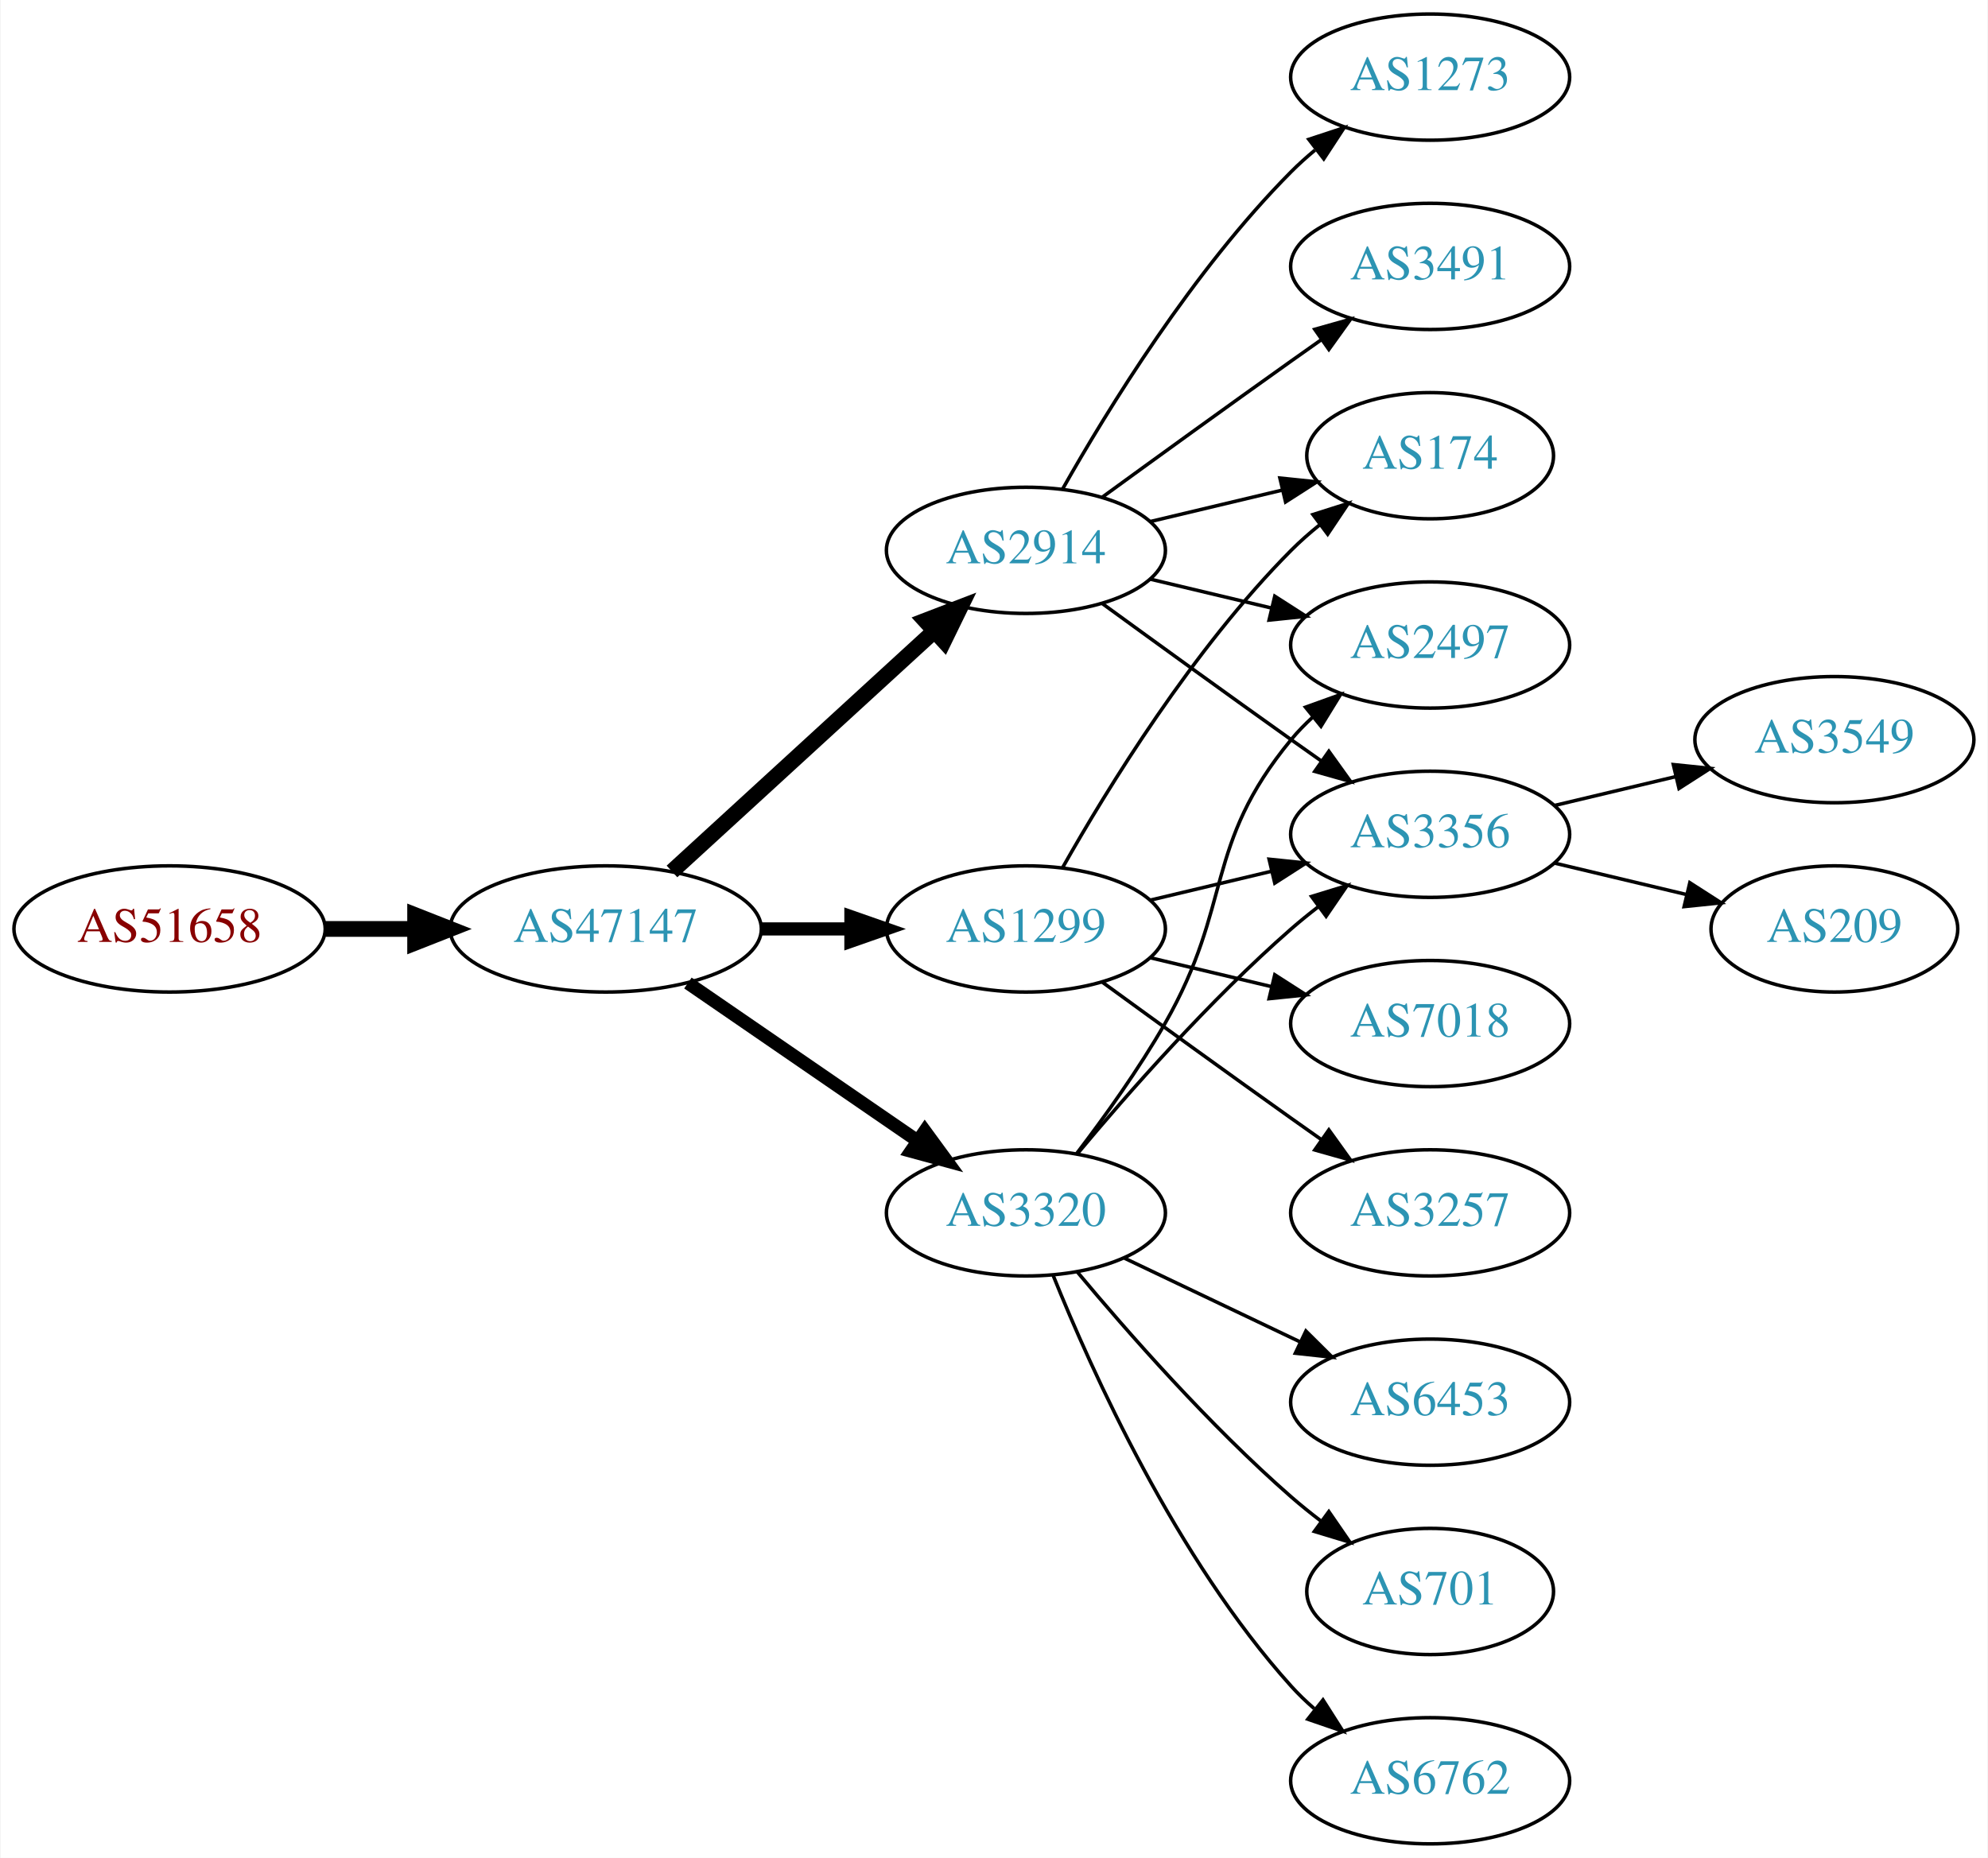
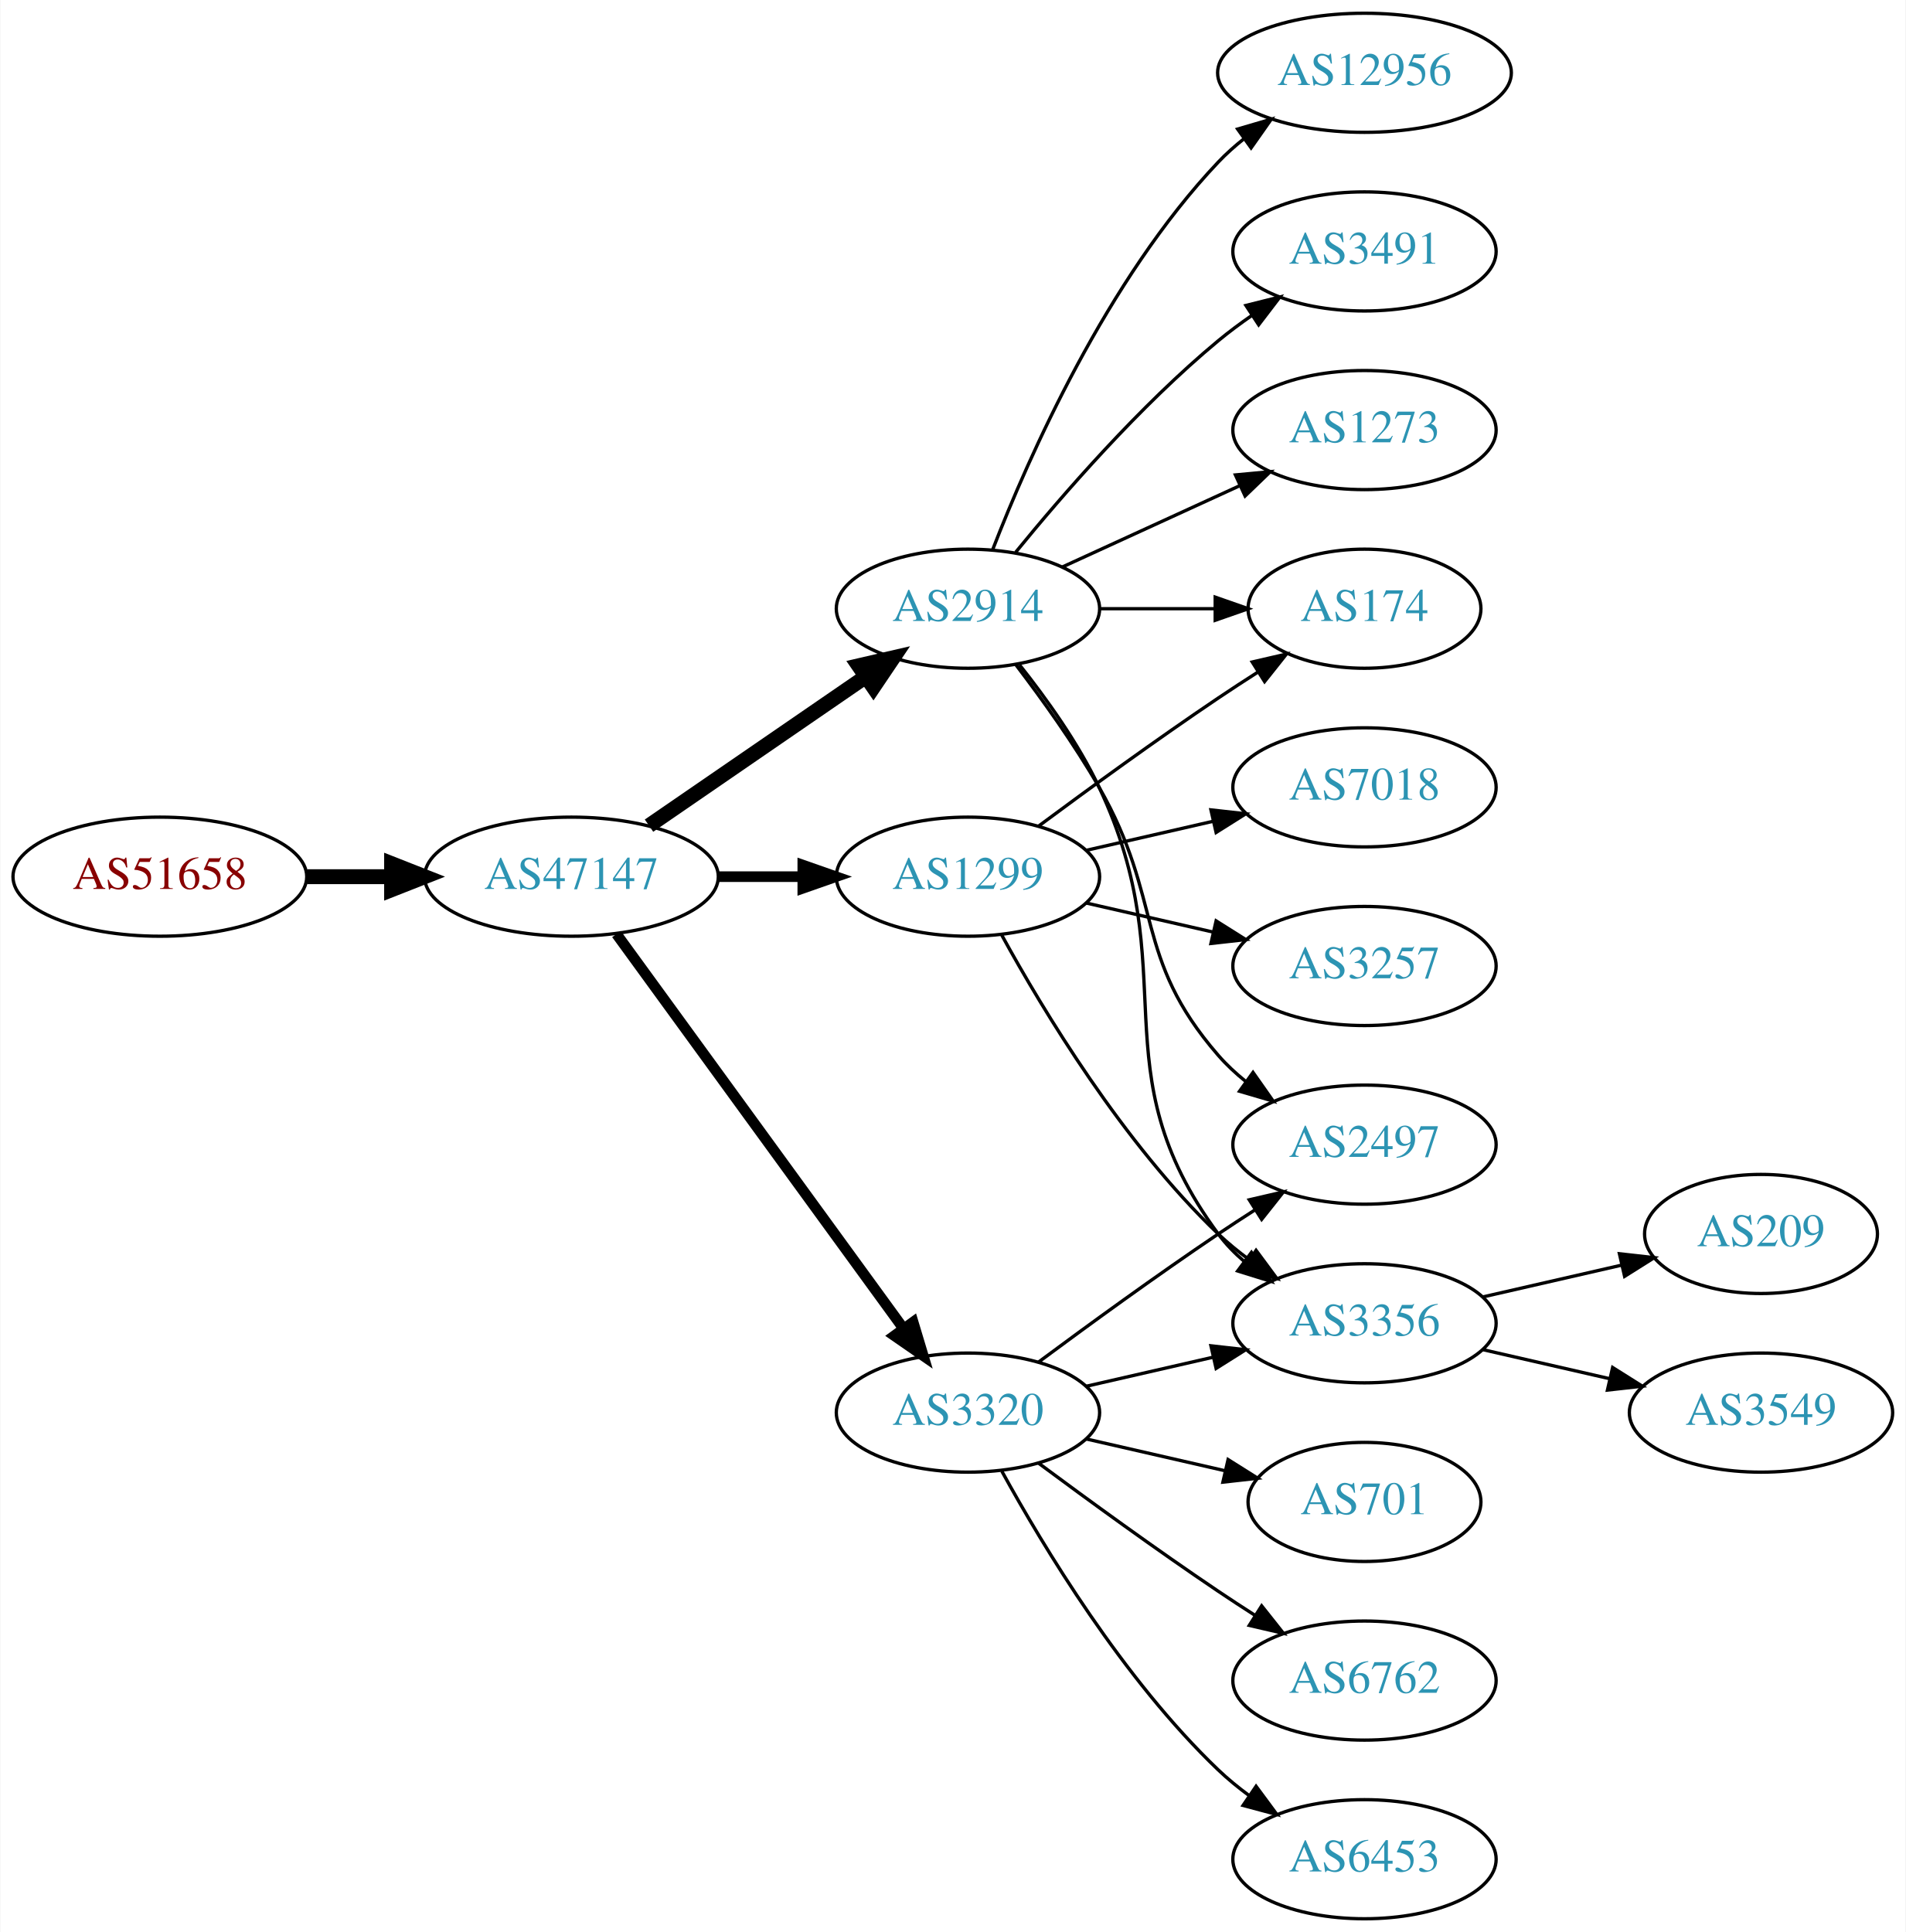
- <svg xmlns="http://www.w3.org/2000/svg" xmlns:xlink="http://www.w3.org/1999/xlink" width="567pt" height="530pt" viewBox="0.00 0.00 566.66 530.00">
-   <g id="graph0" class="graph" transform="scale(1 1) rotate(0) translate(4 526)">
-     <polygon fill="white" stroke="none" points="-4,4 -4,-526 562.663,-526 562.663,4 -4,4" />
+ <svg xmlns="http://www.w3.org/2000/svg" xmlns:xlink="http://www.w3.org/1999/xlink" width="576pt" height="584pt" viewBox="0.00 0.00 575.76 584.00">
+   <g id="graph0" class="graph" transform="scale(1 1) rotate(0) translate(4 580)">
+     <polygon fill="white" stroke="none" points="-4,4 -4,-580 571.762,-580 571.762,4 -4,4" />
    <g id="node1" class="node">
      <g id="a_node1">
        <a xlink:href="/asn/51658" xlink:title="AS51658 ~ Patrick Janesch trading as Lucesem [AT]">
-           <ellipse fill="#ffffff" stroke="black" cx="44.196" cy="-261" rx="44.393" ry="18" />
-           <text text-anchor="middle" x="44.196" y="-257.3" font-family="Times,serif" font-size="14.00" fill="#880000">AS51658</text>
+           <ellipse fill="#ffffff" stroke="black" cx="44.196" cy="-315" rx="44.393" ry="18" />
+           <text text-anchor="middle" x="44.196" y="-311.3" font-family="Times,serif" font-size="14.00" fill="#880000">AS51658</text>
        </a>
      </g>
    </g>
    <g id="node2" class="node">
      <g id="a_node2">
        <a xlink:href="/asn/47147" xlink:title="AS47147 ~ ANEXIA Internetdienstleistungs GmbH [AT]">
-           <ellipse fill="#ffffff" stroke="black" cx="168.588" cy="-261" rx="44.393" ry="18" />
-           <text text-anchor="middle" x="168.588" y="-257.3" font-family="Times,serif" font-size="14.00" fill="#2c94b3">AS47147</text>
+           <ellipse fill="#ffffff" stroke="black" cx="168.588" cy="-315" rx="44.393" ry="18" />
+           <text text-anchor="middle" x="168.588" y="-311.3" font-family="Times,serif" font-size="14.00" fill="#2c94b3">AS47147</text>
        </a>
      </g>
    </g>
    <g id="edge1" class="edge">
-       <path fill="none" stroke="black" stroke-width="4.5" d="M88.692,-261C96.898,-261 105.569,-261 114.041,-261" />
-       <polygon fill="black" stroke="black" stroke-width="4.5" points="114.233,-264.938 124.233,-261 114.233,-257.063 114.233,-264.938" />
+       <path fill="none" stroke="black" stroke-width="4.5" d="M88.692,-315C96.898,-315 105.569,-315 114.041,-315" />
+       <polygon fill="black" stroke="black" stroke-width="4.5" points="114.233,-318.938 124.233,-315 114.233,-311.063 114.233,-318.938" />
    </g>
    <g id="node3" class="node">
      <g id="a_node3">
        <a xlink:href="/asn/2914" xlink:title="AS2914 ~ NTT America, Inc. [US]">
-           <ellipse fill="#ffffff" stroke="black" cx="288.431" cy="-369" rx="39.794" ry="18" />
-           <text text-anchor="middle" x="288.431" y="-365.3" font-family="Times,serif" font-size="14.00" fill="#2c94b3">AS2914</text>
+           <ellipse fill="#ffffff" stroke="black" cx="288.431" cy="-396" rx="39.794" ry="18" />
+           <text text-anchor="middle" x="288.431" y="-392.3" font-family="Times,serif" font-size="14.00" fill="#2c94b3">AS2914</text>
        </a>
      </g>
    </g>
    <g id="edge2" class="edge">
-       <path fill="none" stroke="black" stroke-width="4.5" d="M187.486,-277.403C207.414,-295.667 239.772,-325.322 262.249,-345.921" />
-       <polygon fill="black" stroke="black" stroke-width="4.5" points="259.718,-348.943 269.751,-352.797 265.039,-343.137 259.718,-348.943" />
+       <path fill="none" stroke="black" stroke-width="4.5" d="M192.031,-330.426C210.612,-343.198 237.173,-361.455 257.553,-375.463" />
+       <polygon fill="black" stroke="black" stroke-width="4.5" points="255.396,-378.758 265.867,-381.178 259.856,-372.269 255.396,-378.758" />
    </g>
    <g id="node4" class="node">
      <g id="a_node4">
-         <a xlink:href="/asn/3320" xlink:title="AS3320 ~ DTAG [DE]">
-           <ellipse fill="#ffffff" stroke="black" cx="288.431" cy="-180" rx="39.794" ry="18" />
-           <text text-anchor="middle" x="288.431" y="-176.3" font-family="Times,serif" font-size="14.00" fill="#2c94b3">AS3320</text>
+         <a xlink:href="/asn/1299" xlink:title="AS1299 ~ Telia Carrier [EU]">
+           <ellipse fill="#ffffff" stroke="black" cx="288.431" cy="-315" rx="39.794" ry="18" />
+           <text text-anchor="middle" x="288.431" y="-311.3" font-family="Times,serif" font-size="14.00" fill="#2c94b3">AS1299</text>
        </a>
      </g>
    </g>
    <g id="edge3" class="edge">
-       <path fill="none" stroke="black" stroke-width="3.75" d="M192.031,-245.574C210.612,-232.802 237.173,-214.545 257.553,-200.537" />
-       <polygon fill="black" stroke="black" stroke-width="3.75" points="259.609,-203.371 265.867,-194.822 255.643,-197.602 259.609,-203.371" />
+       <path fill="none" stroke="black" stroke-width="3.214" d="M212.799,-315C221.112,-315 229.875,-315 238.357,-315" />
+       <polygon fill="black" stroke="black" stroke-width="3.214" points="238.516,-318.5 248.516,-315 238.516,-311.5 238.516,-318.5" />
    </g>
    <g id="node5" class="node">
      <g id="a_node5">
-         <a xlink:href="/asn/1299" xlink:title="AS1299 ~ Telia Carrier [EU]">
-           <ellipse fill="#ffffff" stroke="black" cx="288.431" cy="-261" rx="39.794" ry="18" />
-           <text text-anchor="middle" x="288.431" y="-257.3" font-family="Times,serif" font-size="14.00" fill="#2c94b3">AS1299</text>
+         <a xlink:href="/asn/3320" xlink:title="AS3320 ~ DTAG [DE]">
+           <ellipse fill="#ffffff" stroke="black" cx="288.431" cy="-153" rx="39.794" ry="18" />
+           <text text-anchor="middle" x="288.431" y="-149.3" font-family="Times,serif" font-size="14.00" fill="#2c94b3">AS3320</text>
        </a>
      </g>
    </g>
    <g id="edge4" class="edge">
-       <path fill="none" stroke="black" stroke-width="3.75" d="M212.799,-261C221.112,-261 229.875,-261 238.357,-261" />
-       <polygon fill="black" stroke="black" stroke-width="3.75" points="238.516,-264.5 248.516,-261 238.516,-257.5 238.516,-264.5" />
+       <path fill="none" stroke="black" stroke-width="3.214" d="M182.199,-297.663C203.02,-269.04 244.683,-211.767 268.871,-178.514" />
+       <polygon fill="black" stroke="black" stroke-width="3.214" points="271.858,-180.358 274.91,-170.212 266.197,-176.24 271.858,-180.358" />
    </g>
    <g id="node6" class="node">
      <g id="a_node6">
-         <a xlink:href="/asn/1273" xlink:title="AS1273 ~ Vodafone Group PLC [EU]">
-           <ellipse fill="#ffffff" stroke="black" cx="403.724" cy="-504" rx="39.794" ry="18" />
-           <text text-anchor="middle" x="403.724" y="-500.3" font-family="Times,serif" font-size="14.00" fill="#2c94b3">AS1273</text>
+         <a xlink:href="/asn/12956" xlink:title="AS12956 ~ TELXIUS [ES]">
+           <ellipse fill="#ffffff" stroke="black" cx="408.273" cy="-558" rx="44.393" ry="18" />
+           <text text-anchor="middle" x="408.273" y="-554.3" font-family="Times,serif" font-size="14.00" fill="#2c94b3">AS12956</text>
        </a>
      </g>
    </g>
    <g id="edge5" class="edge">
-       <path fill="none" stroke="black" d="M298.891,-386.49C311.672,-409.096 336.105,-448.886 364.077,-477 366.188,-479.121 368.484,-481.188 370.87,-483.171" />
-       <polygon fill="black" stroke="black" points="369.122,-486.242 379.185,-489.556 373.385,-480.69 369.122,-486.242" />
+       <path fill="none" stroke="black" d="M295.954,-413.994C306.704,-441.728 330.362,-495.429 364.077,-531 366.461,-533.515 369.128,-535.893 371.934,-538.117" />
+       <polygon fill="black" stroke="black" points="369.928,-540.985 380.096,-543.961 374.003,-535.293 369.928,-540.985" />
    </g>
    <g id="node7" class="node">
      <g id="a_node7">
-         <a xlink:href="/asn/2497" xlink:title="AS2497 ~ Internet Initiative Japan Inc. [JP]">
-           <ellipse fill="#ffffff" stroke="black" cx="403.724" cy="-342" rx="39.794" ry="18" />
-           <text text-anchor="middle" x="403.724" y="-338.3" font-family="Times,serif" font-size="14.00" fill="#2c94b3">AS2497</text>
+         <a xlink:href="/asn/3491" xlink:title="AS3491 ~ PCCW Global, Inc. [US]">
+           <ellipse fill="#ffffff" stroke="black" cx="408.273" cy="-504" rx="39.794" ry="18" />
+           <text text-anchor="middle" x="408.273" y="-500.3" font-family="Times,serif" font-size="14.00" fill="#2c94b3">AS3491</text>
        </a>
      </g>
    </g>
    <g id="edge6" class="edge">
-       <path fill="none" stroke="black" d="M324.038,-360.752C334.909,-358.162 347.064,-355.265 358.506,-352.538" />
-       <polygon fill="black" stroke="black" points="359.412,-355.92 368.328,-350.197 357.789,-349.111 359.412,-355.92" />
+       <path fill="none" stroke="black" d="M302.85,-413.065C316.964,-430.375 340.379,-457.345 364.077,-477 367.294,-479.668 370.794,-482.27 374.365,-484.741" />
+       <polygon fill="black" stroke="black" points="372.442,-487.666 382.721,-490.236 376.288,-481.817 372.442,-487.666" />
    </g>
    <g id="node8" class="node">
      <g id="a_node8">
        <a xlink:href="/asn/3356" xlink:title="AS3356 ~ Level 3 Parent, LLC [US]">
-           <ellipse fill="#ffffff" stroke="black" cx="403.724" cy="-288" rx="39.794" ry="18" />
-           <text text-anchor="middle" x="403.724" y="-284.3" font-family="Times,serif" font-size="14.00" fill="#2c94b3">AS3356</text>
+           <ellipse fill="#ffffff" stroke="black" cx="408.273" cy="-180" rx="39.794" ry="18" />
+           <text text-anchor="middle" x="408.273" y="-176.3" font-family="Times,serif" font-size="14.00" fill="#2c94b3">AS3356</text>
        </a>
      </g>
    </g>
    <g id="edge7" class="edge">
-       <path fill="none" stroke="black" d="M310.279,-353.778C325.213,-342.909 345.827,-327.975 364.077,-315 366.898,-312.995 369.841,-310.915 372.789,-308.841" />
-       <polygon fill="black" stroke="black" points="374.835,-311.681 381.013,-303.074 370.816,-305.95 374.835,-311.681" />
+       <path fill="none" stroke="black" d="M304.031,-379.009C312.118,-368.845 321.78,-355.345 328.077,-342 354.576,-285.841 327.174,-256.941 364.077,-207 366.311,-203.977 368.994,-201.214 371.914,-198.707" />
+       <polygon fill="black" stroke="black" points="374.109,-201.437 380.058,-192.669 369.94,-195.814 374.109,-201.437" />
    </g>
    <g id="node9" class="node">
      <g id="a_node9">
-         <a xlink:href="/asn/3491" xlink:title="AS3491 ~ PCCW Global, Inc. [US]">
-           <ellipse fill="#ffffff" stroke="black" cx="403.724" cy="-450" rx="39.794" ry="18" />
-           <text text-anchor="middle" x="403.724" y="-446.3" font-family="Times,serif" font-size="14.00" fill="#2c94b3">AS3491</text>
+         <a xlink:href="/asn/1273" xlink:title="AS1273 ~ Vodafone Group PLC [EU]">
+           <ellipse fill="#ffffff" stroke="black" cx="408.273" cy="-450" rx="39.794" ry="18" />
+           <text text-anchor="middle" x="408.273" y="-446.3" font-family="Times,serif" font-size="14.00" fill="#2c94b3">AS1273</text>
        </a>
      </g>
    </g>
    <g id="edge8" class="edge">
-       <path fill="none" stroke="black" d="M310.279,-384.222C325.213,-395.091 345.827,-410.025 364.077,-423 366.898,-425.005 369.841,-427.085 372.789,-429.159" />
-       <polygon fill="black" stroke="black" points="370.816,-432.05 381.013,-434.926 374.835,-426.319 370.816,-432.05" />
+       <path fill="none" stroke="black" d="M317.06,-408.661C333.017,-415.973 353.287,-425.261 370.57,-433.181" />
+       <polygon fill="black" stroke="black" points="369.269,-436.435 379.818,-437.419 372.185,-430.071 369.269,-436.435" />
    </g>
    <g id="node10" class="node">
      <g id="a_node10">
        <a xlink:href="/asn/174" xlink:title="AS174 ~ Cogent Communications [US]">
-           <ellipse fill="#ffffff" stroke="black" cx="403.724" cy="-396" rx="35.194" ry="18" />
-           <text text-anchor="middle" x="403.724" y="-392.3" font-family="Times,serif" font-size="14.00" fill="#2c94b3">AS174</text>
+           <ellipse fill="#ffffff" stroke="black" cx="408.273" cy="-396" rx="35.194" ry="18" />
+           <text text-anchor="middle" x="408.273" y="-392.3" font-family="Times,serif" font-size="14.00" fill="#2c94b3">AS174</text>
        </a>
      </g>
    </g>
    <g id="edge9" class="edge">
-       <path fill="none" stroke="black" d="M324.038,-377.248C335.833,-380.058 349.137,-383.229 361.405,-386.153" />
-       <polygon fill="black" stroke="black" points="360.871,-389.624 371.41,-388.537 362.494,-382.814 360.871,-389.624" />
-     </g>
-     <g id="edge10" class="edge">
-       <path fill="none" stroke="black" d="M302.892,-196.913C310.785,-207.27 320.634,-220.992 328.077,-234 347.642,-268.194 339.013,-284.606 364.077,-315 365.932,-317.25 368.02,-319.396 370.238,-321.424" />
-       <polygon fill="black" stroke="black" points="368.174,-324.256 378.143,-327.844 372.587,-318.823 368.174,-324.256" />
-     </g>
-     <g id="edge14" class="edge">
-       <path fill="none" stroke="black" d="M303.061,-196.817C317.343,-213.929 340.89,-240.745 364.077,-261 366.543,-263.154 369.182,-265.294 371.879,-267.372" />
-       <polygon fill="black" stroke="black" points="369.904,-270.264 380.033,-273.37 374.052,-264.625 369.904,-270.264" />
+       <path fill="none" stroke="black" d="M328.343,-396C339.43,-396 351.59,-396 362.972,-396" />
+       <polygon fill="black" stroke="black" points="363.154,-399.5 373.154,-396 363.154,-392.5 363.154,-399.5" />
    </g>
    <g id="node11" class="node">
      <g id="a_node11">
-         <a xlink:href="/asn/6453" xlink:title="AS6453 ~ TATA COMMUNICATIONS (AMERICA) INC [US]">
-           <ellipse fill="#ffffff" stroke="black" cx="403.724" cy="-126" rx="39.794" ry="18" />
-           <text text-anchor="middle" x="403.724" y="-122.3" font-family="Times,serif" font-size="14.00" fill="#2c94b3">AS6453</text>
-         </a>
-       </g>
-     </g>
-     <g id="edge11" class="edge">
-       <path fill="none" stroke="black" d="M316.567,-167.066C331.561,-159.919 350.382,-150.948 366.605,-143.215" />
-       <polygon fill="black" stroke="black" points="368.288,-146.291 375.809,-138.829 365.276,-139.972 368.288,-146.291" />
+         <a xlink:href="/asn/2497" xlink:title="AS2497 ~ Internet Initiative Japan Inc. [JP]">
+           <ellipse fill="#ffffff" stroke="black" cx="408.273" cy="-234" rx="39.794" ry="18" />
+           <text text-anchor="middle" x="408.273" y="-230.3" font-family="Times,serif" font-size="14.00" fill="#2c94b3">AS2497</text>
+         </a>
+       </g>
+     </g>
+     <g id="edge10" class="edge">
+       <path fill="none" stroke="black" d="M302.892,-379.087C310.785,-368.73 320.634,-355.008 328.077,-342 347.642,-307.806 338.243,-290.742 364.077,-261 366.542,-258.162 369.379,-255.523 372.397,-253.094" />
+       <polygon fill="black" stroke="black" points="374.583,-255.833 380.675,-247.164 370.507,-250.142 374.583,-255.833" />
+     </g>
+     <g id="edge12" class="edge">
+       <path fill="none" stroke="black" d="M298.672,-297.287C311.218,-274.439 335.394,-234.389 364.077,-207 366.946,-204.261 370.134,-201.653 373.443,-199.215" />
+       <polygon fill="black" stroke="black" points="375.507,-202.044 381.803,-193.523 371.567,-196.258 375.507,-202.044" />
+     </g>
+     <g id="edge13" class="edge">
+       <path fill="none" stroke="black" d="M309.761,-330.277C324.623,-341.304 345.368,-356.407 364.077,-369 367.895,-371.569 371.945,-374.21 375.975,-376.786" />
+       <polygon fill="black" stroke="black" points="374.344,-379.895 384.669,-382.271 378.079,-373.975 374.344,-379.895" />
    </g>
    <g id="node12" class="node">
      <g id="a_node12">
-         <a xlink:href="/asn/701" xlink:title="AS701 ~ UUNET [US]">
-           <ellipse fill="#ffffff" stroke="black" cx="403.724" cy="-72" rx="35.194" ry="18" />
-           <text text-anchor="middle" x="403.724" y="-68.3" font-family="Times,serif" font-size="14.00" fill="#2c94b3">AS701</text>
-         </a>
-       </g>
-     </g>
-     <g id="edge12" class="edge">
-       <path fill="none" stroke="black" d="M303.061,-163.183C317.343,-146.071 340.89,-119.255 364.077,-99 366.747,-96.668 369.62,-94.352 372.55,-92.114" />
-       <polygon fill="black" stroke="black" points="374.828,-94.784 380.841,-86.061 370.701,-89.13 374.828,-94.784" />
+         <a xlink:href="/asn/3257" xlink:title="AS3257 ~ GTT [DE]">
+           <ellipse fill="#ffffff" stroke="black" cx="408.273" cy="-288" rx="39.794" ry="18" />
+           <text text-anchor="middle" x="408.273" y="-284.3" font-family="Times,serif" font-size="14.00" fill="#2c94b3">AS3257</text>
+         </a>
+       </g>
+     </g>
+     <g id="edge11" class="edge">
+       <path fill="none" stroke="black" d="M324.15,-307.045C336.15,-304.296 349.771,-301.175 362.463,-298.267" />
+       <polygon fill="black" stroke="black" points="363.429,-301.636 372.395,-295.991 361.866,-294.813 363.429,-301.636" />
    </g>
    <g id="node13" class="node">
      <g id="a_node13">
+         <a xlink:href="/asn/7018" xlink:title="AS7018 ~ AT&amp;T Services, Inc. [US]">
+           <ellipse fill="#ffffff" stroke="black" cx="408.273" cy="-342" rx="39.794" ry="18" />
+           <text text-anchor="middle" x="408.273" y="-338.3" font-family="Times,serif" font-size="14.00" fill="#2c94b3">AS7018</text>
+         </a>
+       </g>
+     </g>
+     <g id="edge14" class="edge">
+       <path fill="none" stroke="black" d="M324.15,-322.955C336.15,-325.704 349.771,-328.825 362.463,-331.733" />
+       <polygon fill="black" stroke="black" points="361.866,-335.187 372.395,-334.009 363.429,-328.364 361.866,-335.187" />
+     </g>
+     <g id="edge19" class="edge">
+       <path fill="none" stroke="black" d="M324.15,-160.955C336.15,-163.704 349.771,-166.825 362.463,-169.733" />
+       <polygon fill="black" stroke="black" points="361.866,-173.187 372.395,-172.009 363.429,-166.364 361.866,-173.187" />
+     </g>
+     <g id="edge18" class="edge">
+       <path fill="none" stroke="black" d="M309.761,-168.277C324.623,-179.304 345.368,-194.407 364.077,-207 367.626,-209.389 371.377,-211.839 375.125,-214.242" />
+       <polygon fill="black" stroke="black" points="373.451,-217.325 383.774,-219.712 377.193,-211.409 373.451,-217.325" />
+     </g>
+     <g id="node16" class="node">
+       <g id="a_node16">
+         <a xlink:href="/asn/701" xlink:title="AS701 ~ UUNET [US]">
+           <ellipse fill="#ffffff" stroke="black" cx="408.273" cy="-126" rx="35.194" ry="18" />
+           <text text-anchor="middle" x="408.273" y="-122.3" font-family="Times,serif" font-size="14.00" fill="#2c94b3">AS701</text>
+         </a>
+       </g>
+     </g>
+     <g id="edge17" class="edge">
+       <path fill="none" stroke="black" d="M324.15,-145.045C337.243,-142.045 352.265,-138.604 365.906,-135.478" />
+       <polygon fill="black" stroke="black" points="367.047,-138.807 376.013,-133.162 365.484,-131.984 367.047,-138.807" />
+     </g>
+     <g id="node17" class="node">
+       <g id="a_node17">
        <a xlink:href="/asn/6762" xlink:title="AS6762 ~ TELECOM ITALIA SPARKLE S.p.A. [IT]">
-           <ellipse fill="#ffffff" stroke="black" cx="403.724" cy="-18" rx="39.794" ry="18" />
-           <text text-anchor="middle" x="403.724" y="-14.3" font-family="Times,serif" font-size="14.00" fill="#2c94b3">AS6762</text>
-         </a>
-       </g>
-     </g>
-     <g id="edge13" class="edge">
-       <path fill="none" stroke="black" d="M296.179,-162.213C307.23,-134.757 331.283,-81.422 364.077,-45 366.08,-42.776 368.298,-40.637 370.631,-38.603" />
-       <polygon fill="black" stroke="black" points="373.161,-41.065 378.85,-32.127 368.829,-35.567 373.161,-41.065" />
-     </g>
-     <g id="edge16" class="edge">
-       <path fill="none" stroke="black" d="M324.038,-269.248C334.909,-271.838 347.064,-274.735 358.506,-277.462" />
-       <polygon fill="black" stroke="black" points="357.789,-280.889 368.328,-279.803 359.412,-274.08 357.789,-280.889" />
-     </g>
-     <g id="edge17" class="edge">
-       <path fill="none" stroke="black" d="M298.891,-278.49C311.672,-301.096 336.105,-340.886 364.077,-369 366.578,-371.513 369.338,-373.949 372.199,-376.261" />
-       <polygon fill="black" stroke="black" points="370.298,-379.21 380.396,-382.413 374.5,-373.611 370.298,-379.21" />
+           <ellipse fill="#ffffff" stroke="black" cx="408.273" cy="-72" rx="39.794" ry="18" />
+           <text text-anchor="middle" x="408.273" y="-68.3" font-family="Times,serif" font-size="14.00" fill="#2c94b3">AS6762</text>
+         </a>
+       </g>
+     </g>
+     <g id="edge20" class="edge">
+       <path fill="none" stroke="black" d="M309.761,-137.723C324.623,-126.696 345.368,-111.593 364.077,-99 367.626,-96.611 371.377,-94.161 375.125,-91.758" />
+       <polygon fill="black" stroke="black" points="377.193,-94.591 383.774,-86.288 373.451,-88.675 377.193,-94.591" />
+     </g>
+     <g id="node18" class="node">
+       <g id="a_node18">
+         <a xlink:href="/asn/6453" xlink:title="AS6453 ~ TATA COMMUNICATIONS (AMERICA) INC [US]">
+           <ellipse fill="#ffffff" stroke="black" cx="408.273" cy="-18" rx="39.794" ry="18" />
+           <text text-anchor="middle" x="408.273" y="-14.3" font-family="Times,serif" font-size="14.00" fill="#2c94b3">AS6453</text>
+         </a>
+       </g>
+     </g>
+     <g id="edge21" class="edge">
+       <path fill="none" stroke="black" d="M298.672,-135.287C311.218,-112.439 335.394,-72.389 364.077,-45 366.946,-42.261 370.134,-39.653 373.443,-37.215" />
+       <polygon fill="black" stroke="black" points="375.507,-40.044 381.803,-31.523 371.567,-34.258 375.507,-40.044" />
    </g>
    <g id="node14" class="node">
      <g id="a_node14">
-         <a xlink:href="/asn/7018" xlink:title="AS7018 ~ AT&amp;T Services, Inc. [US]">
-           <ellipse fill="#ffffff" stroke="black" cx="403.724" cy="-234" rx="39.794" ry="18" />
-           <text text-anchor="middle" x="403.724" y="-230.3" font-family="Times,serif" font-size="14.00" fill="#2c94b3">AS7018</text>
+         <a xlink:href="/asn/209" xlink:title="AS209 ~ CenturyLink Communications, LLC [US]">
+           <ellipse fill="#ffffff" stroke="black" cx="528.116" cy="-207" rx="35.194" ry="18" />
+           <text text-anchor="middle" x="528.116" y="-203.3" font-family="Times,serif" font-size="14.00" fill="#2c94b3">AS209</text>
        </a>
      </g>
    </g>
    <g id="edge15" class="edge">
-       <path fill="none" stroke="black" d="M324.038,-252.752C334.909,-250.162 347.064,-247.265 358.506,-244.538" />
-       <polygon fill="black" stroke="black" points="359.412,-247.92 368.328,-242.197 357.789,-241.111 359.412,-247.92" />
+       <path fill="none" stroke="black" d="M443.993,-187.955C457.085,-190.955 472.107,-194.396 485.748,-197.522" />
+       <polygon fill="black" stroke="black" points="485.326,-201.016 495.855,-199.838 486.89,-194.193 485.326,-201.016" />
    </g>
    <g id="node15" class="node">
      <g id="a_node15">
-         <a xlink:href="/asn/3257" xlink:title="AS3257 ~ GTT [DE]">
-           <ellipse fill="#ffffff" stroke="black" cx="403.724" cy="-180" rx="39.794" ry="18" />
-           <text text-anchor="middle" x="403.724" y="-176.3" font-family="Times,serif" font-size="14.00" fill="#2c94b3">AS3257</text>
-         </a>
-       </g>
-     </g>
-     <g id="edge18" class="edge">
-       <path fill="none" stroke="black" d="M310.279,-245.778C325.213,-234.909 345.827,-219.975 364.077,-207 366.898,-204.995 369.841,-202.915 372.789,-200.841" />
-       <polygon fill="black" stroke="black" points="374.835,-203.681 381.013,-195.074 370.816,-197.95 374.835,-203.681" />
-     </g>
-     <g id="node16" class="node">
-       <g id="a_node16">
        <a xlink:href="/asn/3549" xlink:title="AS3549 ~ Level 3 Parent, LLC [US]">
-           <ellipse fill="#ffffff" stroke="black" cx="519.017" cy="-315" rx="39.794" ry="18" />
-           <text text-anchor="middle" x="519.017" y="-311.3" font-family="Times,serif" font-size="14.00" fill="#2c94b3">AS3549</text>
-         </a>
-       </g>
-     </g>
-     <g id="edge19" class="edge">
-       <path fill="none" stroke="black" d="M439.331,-296.248C450.202,-298.838 462.357,-301.735 473.799,-304.462" />
-       <polygon fill="black" stroke="black" points="473.082,-307.889 483.621,-306.803 474.705,-301.08 473.082,-307.889" />
-     </g>
-     <g id="node17" class="node">
-       <g id="a_node17">
-         <a xlink:href="/asn/209" xlink:title="AS209 ~ CenturyLink Communications, LLC [US]">
-           <ellipse fill="#ffffff" stroke="black" cx="519.017" cy="-261" rx="35.194" ry="18" />
-           <text text-anchor="middle" x="519.017" y="-257.3" font-family="Times,serif" font-size="14.00" fill="#2c94b3">AS209</text>
-         </a>
-       </g>
-     </g>
-     <g id="edge20" class="edge">
-       <path fill="none" stroke="black" d="M439.331,-279.752C451.125,-276.942 464.43,-273.771 476.698,-270.847" />
-       <polygon fill="black" stroke="black" points="477.787,-274.186 486.703,-268.463 476.164,-267.376 477.787,-274.186" />
+           <ellipse fill="#ffffff" stroke="black" cx="528.116" cy="-153" rx="39.794" ry="18" />
+           <text text-anchor="middle" x="528.116" y="-149.3" font-family="Times,serif" font-size="14.00" fill="#2c94b3">AS3549</text>
+         </a>
+       </g>
+     </g>
+     <g id="edge16" class="edge">
+       <path fill="none" stroke="black" d="M443.993,-172.045C455.993,-169.296 469.613,-166.175 482.306,-163.267" />
+       <polygon fill="black" stroke="black" points="483.272,-166.636 492.238,-160.991 481.708,-159.813 483.272,-166.636" />
    </g>
  </g>
</svg>
